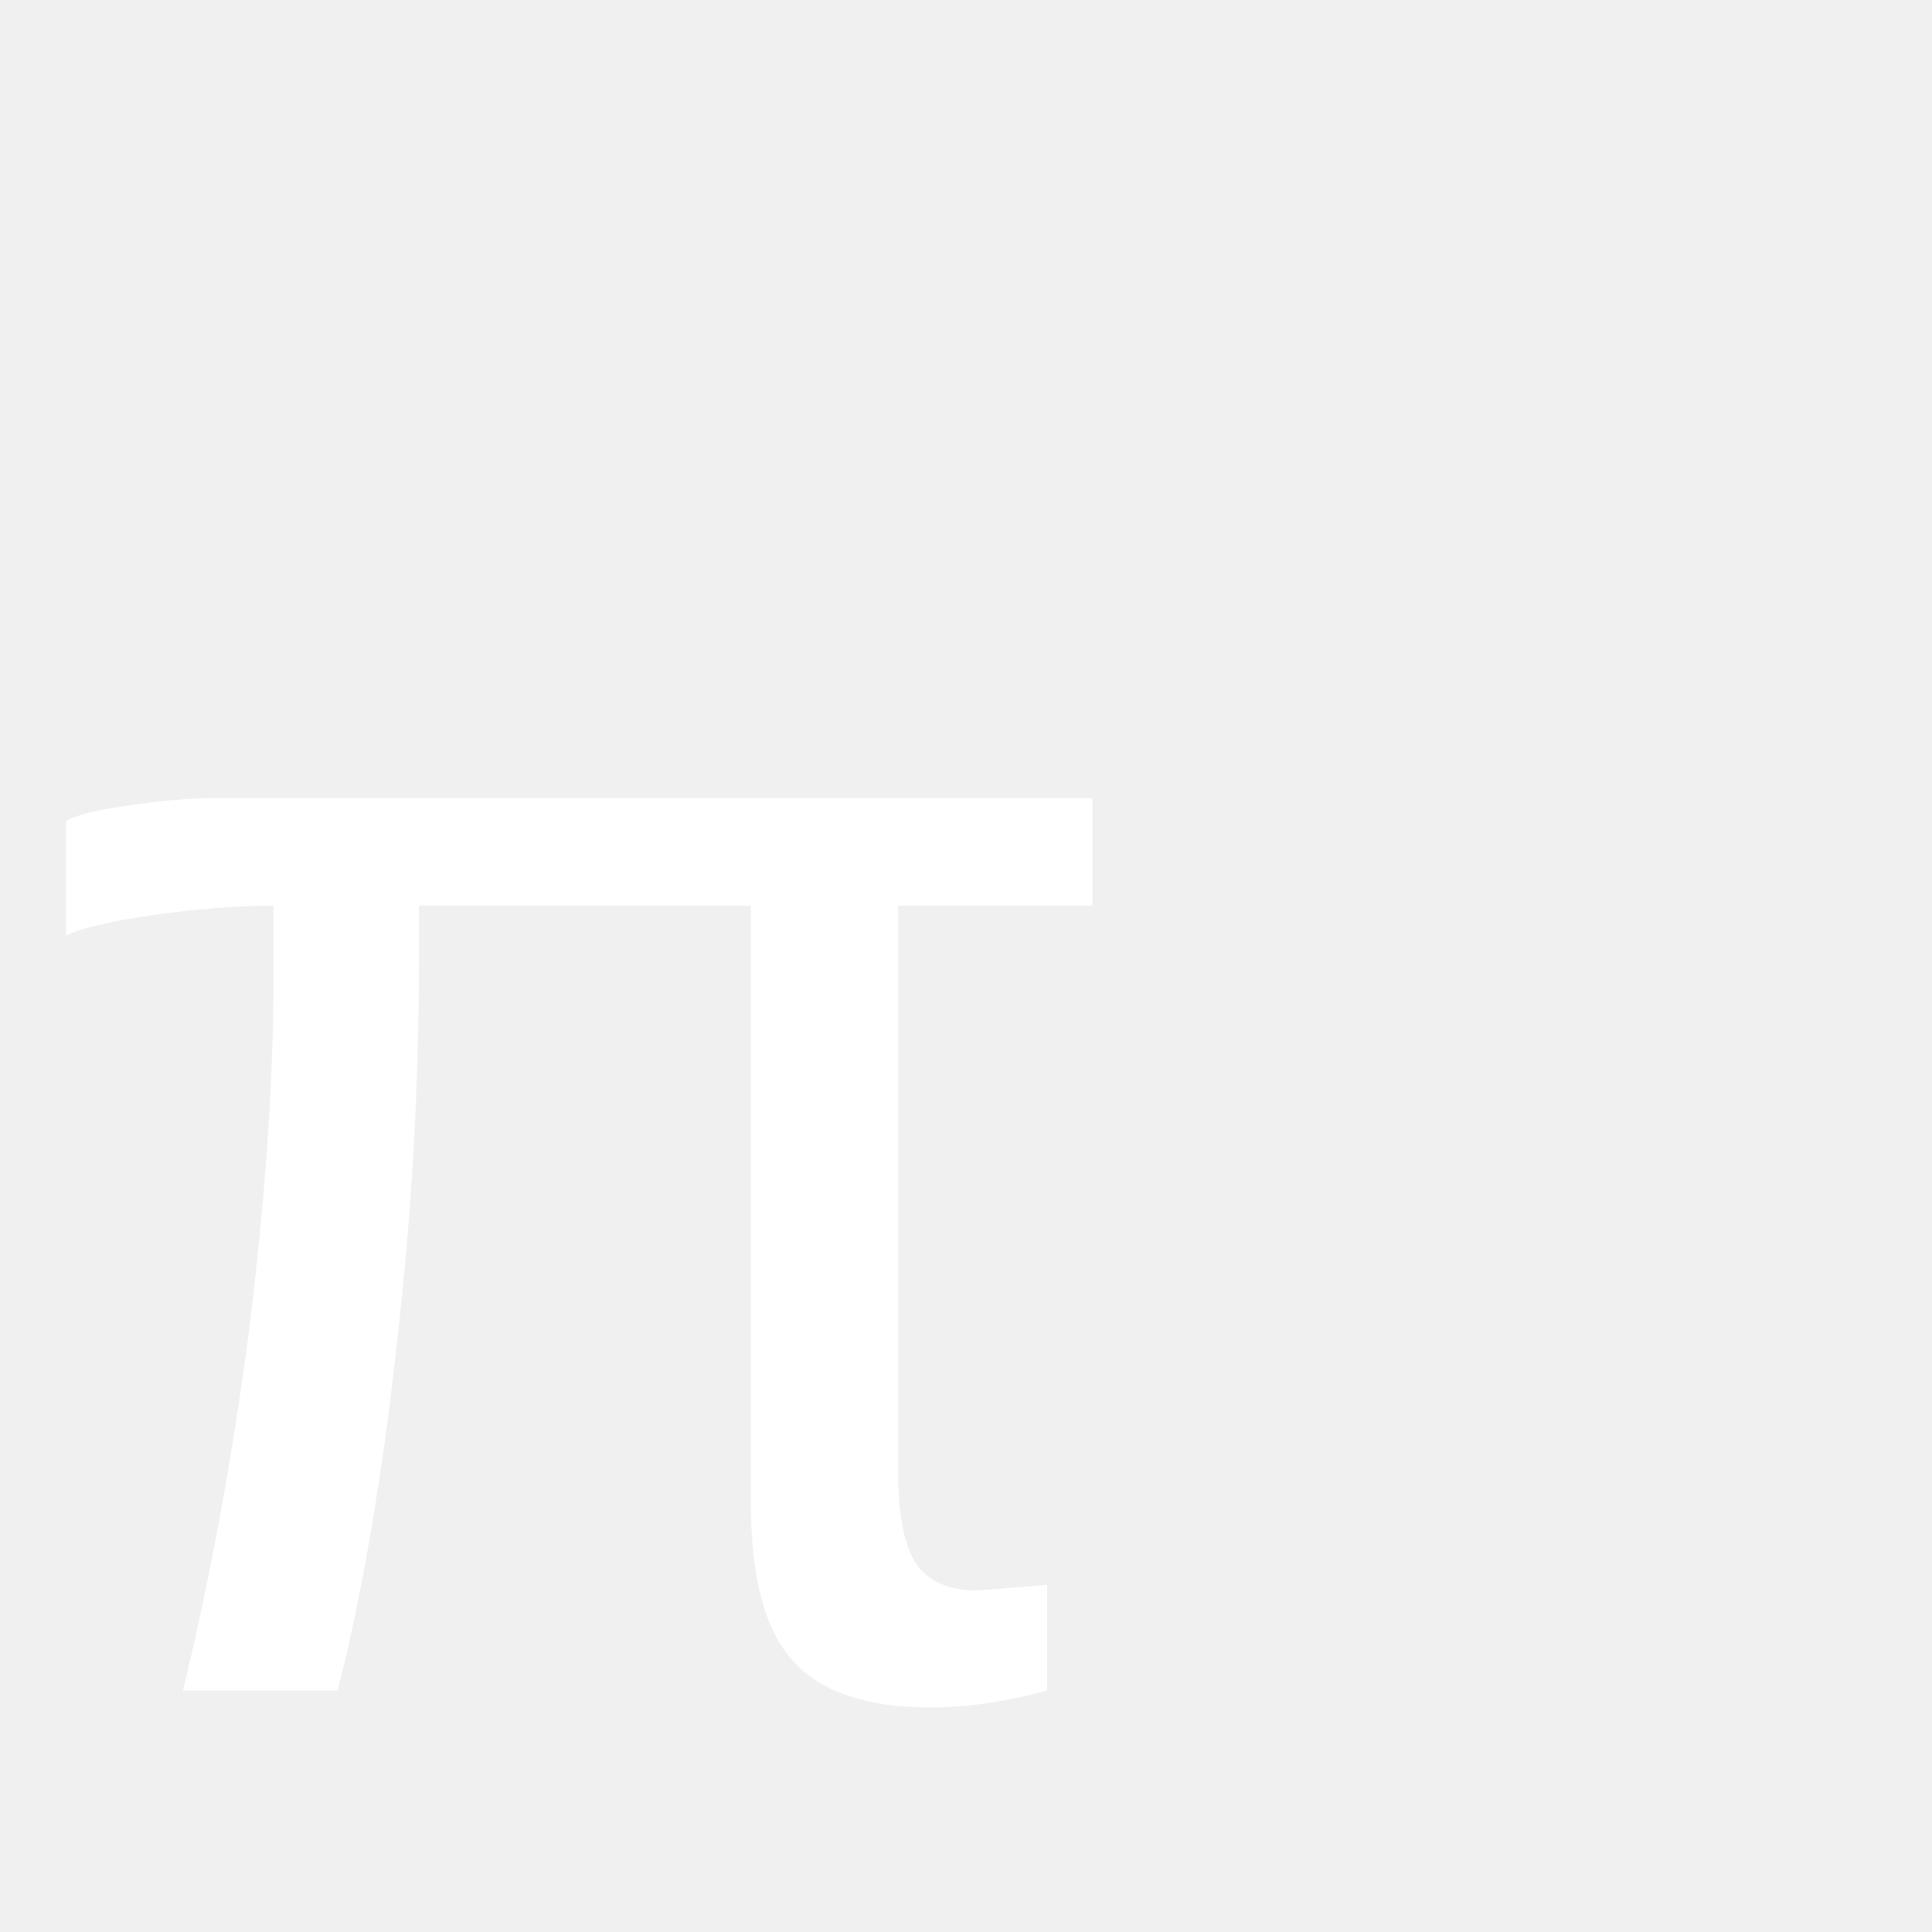
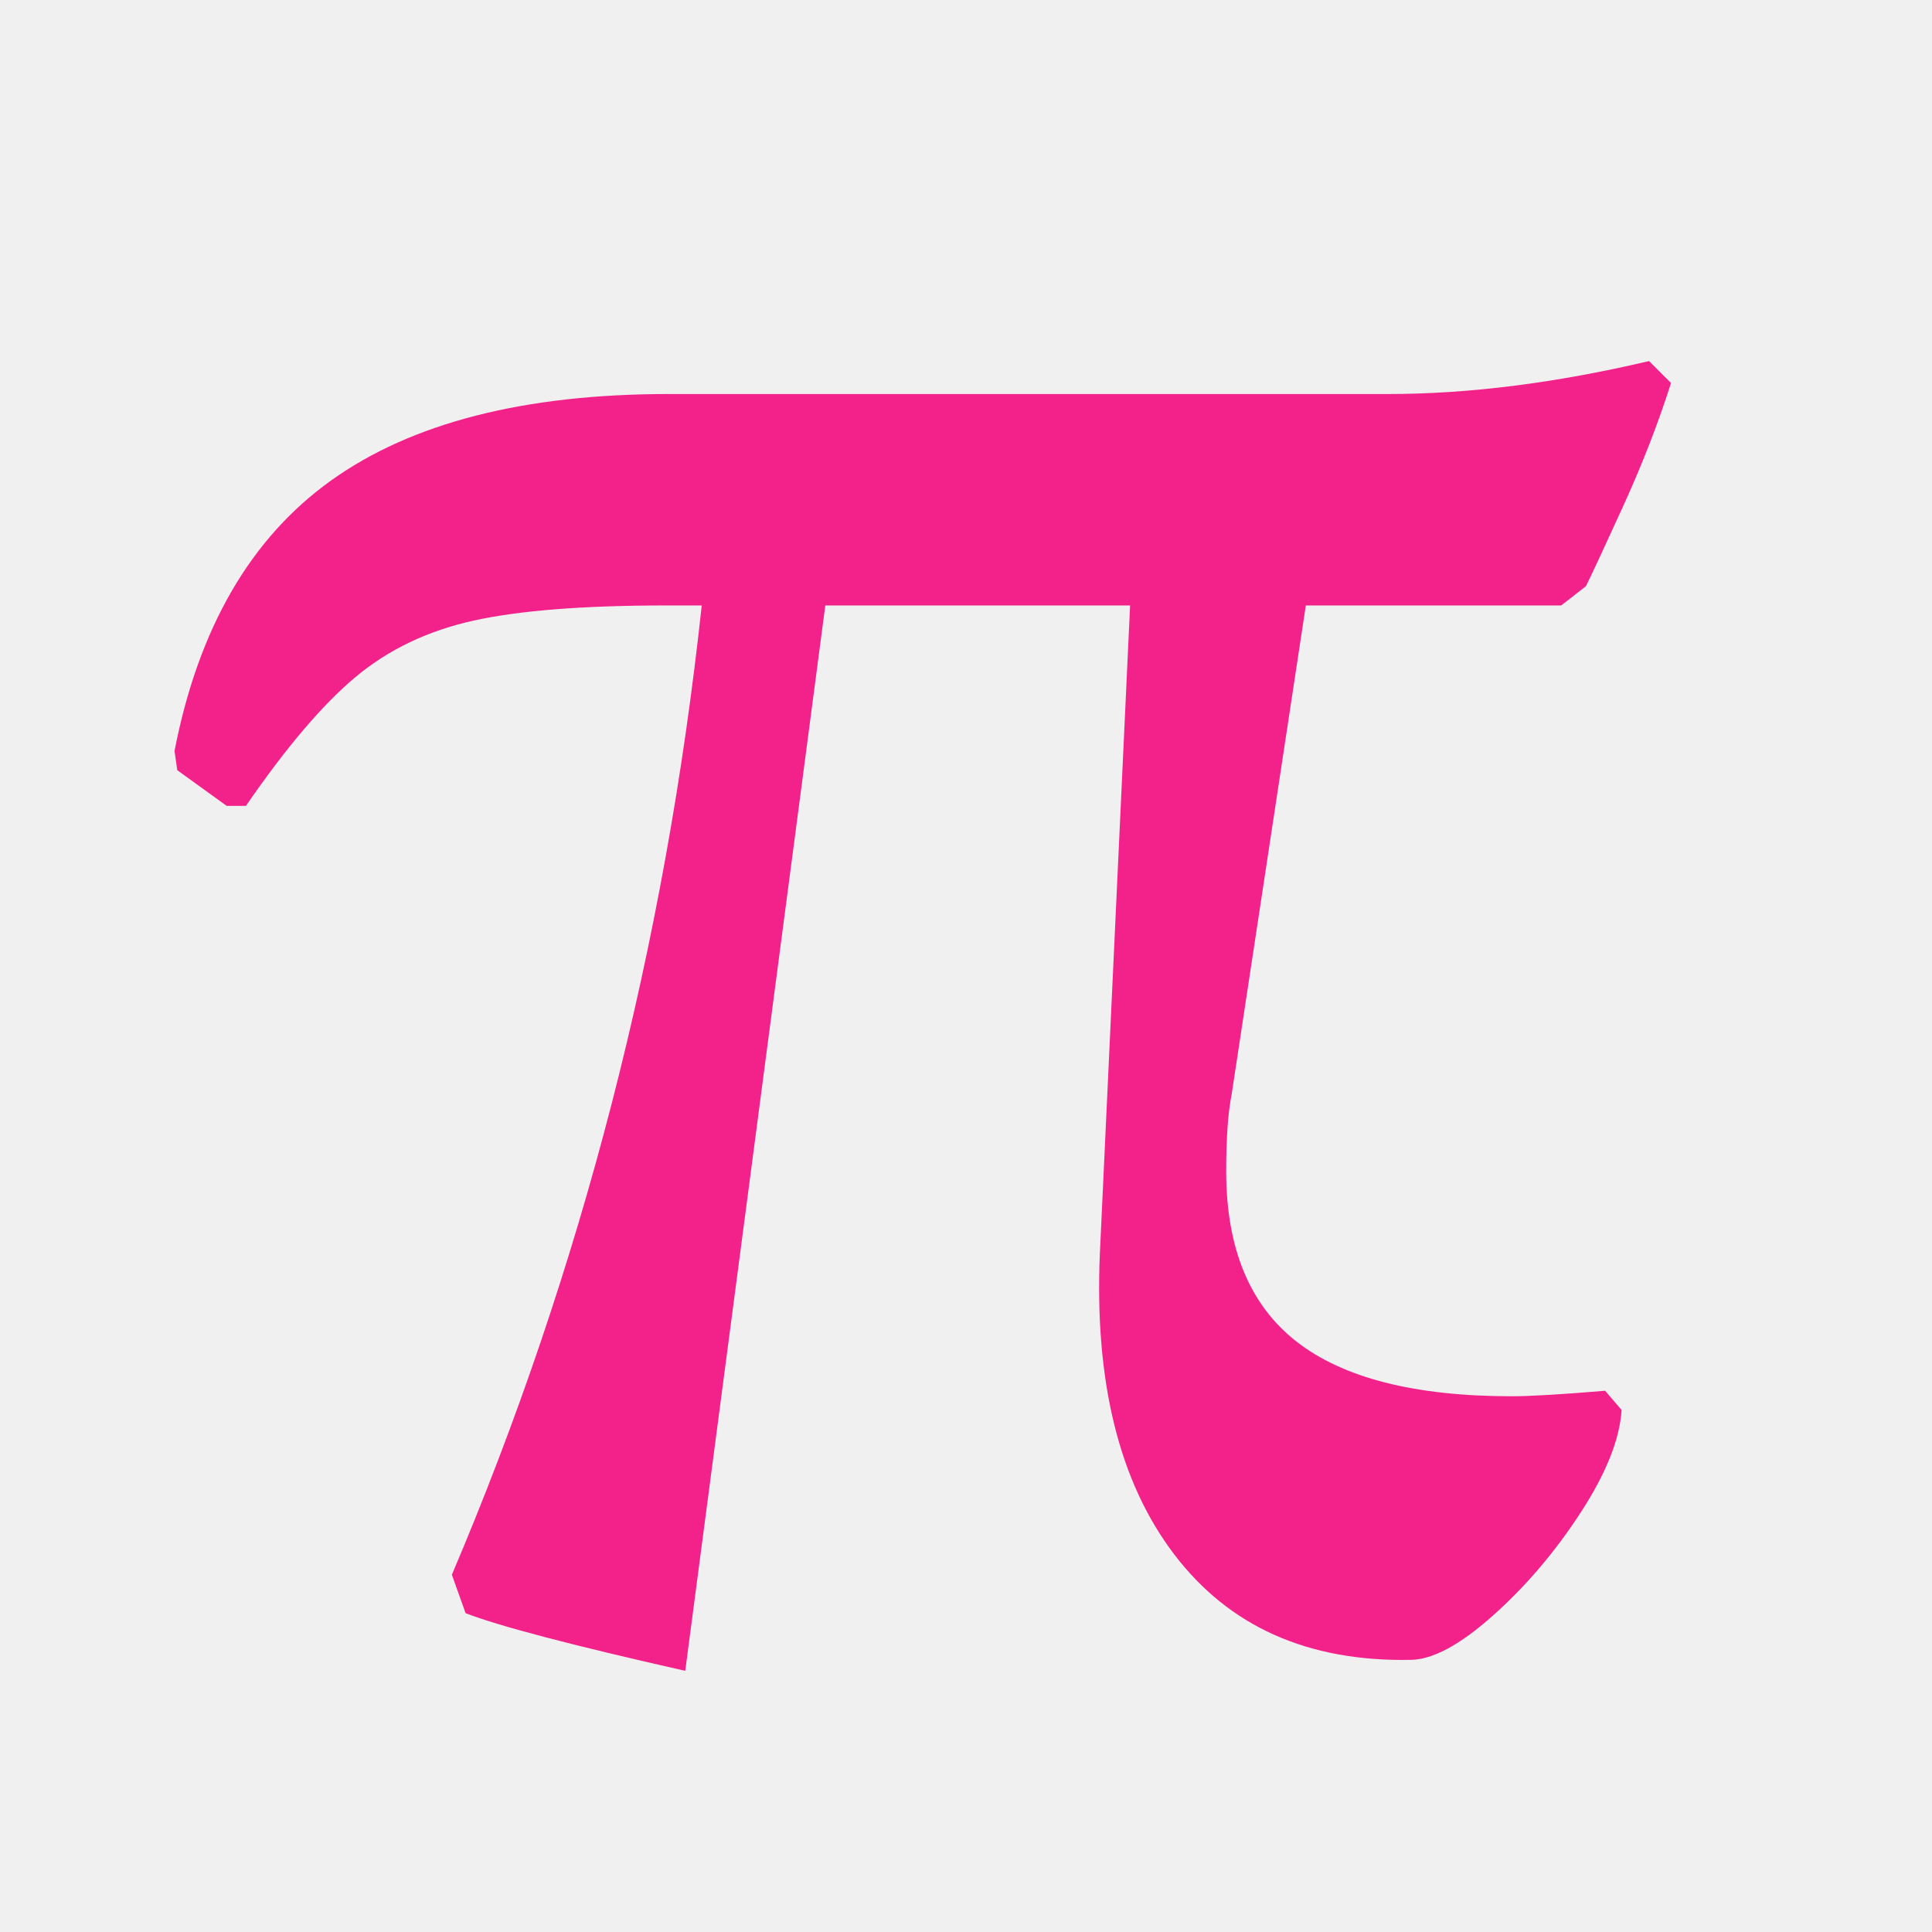
- <svg xmlns="http://www.w3.org/2000/svg" viewBox="0 0 16 16" width="16" height="16">
-   <text x="0" y="14" font-family="Arial, sans-serif" font-size="14" fill="#FFFFFF">π</text>
+ <svg xmlns="http://www.w3.org/2000/svg" xmlns:ns1="https://sketch.io/dtd/" version="1.1" ns1:metadata="eyJuYW1lIjoiRHJhd2luZy5za2V0Y2hwYWQiLCJzdXJmYWNlIjp7ImlzUGFpbnQiOnRydWUsIm1ldGhvZCI6ImZpbGwiLCJibGVuZCI6Im5vcm1hbCIsImVuYWJsZWQiOnRydWUsIm9wYWNpdHkiOjEsInR5cGUiOiJwYXR0ZXJuIiwicGF0dGVybiI6eyJ0eXBlIjoicGF0dGVybiIsInJlZmxlY3QiOiJuby1yZWZsZWN0IiwicmVwZWF0IjoicmVwZWF0Iiwic21vb3RoaW5nIjpmYWxzZSwic3JjIjoidHJhbnNwYXJlbnRMaWdodCIsInN4IjoxLCJzeSI6MSwieDAiOjAuNSwieDEiOjEsInkwIjowLjUsInkxIjoxfSwiaXNGaWxsIjp0cnVlfSwiY2xpcFBhdGgiOnsiZW5hYmxlZCI6dHJ1ZSwic3R5bGUiOnsic3Ryb2tlU3R5bGUiOiJibGFjayIsImxpbmVXaWR0aCI6MX19LCJkZXNjcmlwdGlvbiI6Ik1hZGUgd2l0aCBTa2V0Y2hwYWQiLCJtZXRhZGF0YSI6e30sImV4cG9ydERQSSI6NzIsImV4cG9ydEZvcm1hdCI6InN2ZyIsImV4cG9ydFF1YWxpdHkiOjAuOTUsInVuaXRzIjoicHgiLCJ3aWR0aCI6MTAwLCJoZWlnaHQiOjEwMCwicGFnZXMiOlt7IndpZHRoIjoxMDAsImhlaWdodCI6MTAwfV0sInV1aWQiOiIxZTFjZmZmNC0yYjRjLTQ3ZGQtOGY2Yy0zYmQwY2E1NGVhZTYifQ==" width="100" height="100" viewBox="0 0 100 100">
+   <g style="mix-blend-mode: source-over;" ns1:tool="fancyText" transform="matrix(1,0,0,1,-48.4674,-33.90367)">
+     <g ns1:uid="1">
+       <g ns1:uid="2" style="paint-order: stroke fill markers;">
+         <path d="M 112.219 90.54Q 111.935 91.961 111.935 94.519L 111.935 94.519Q 111.935 100.489 115.559 103.331Q 119.183 106.174 126.716 106.174L 126.716 106.174Q 128.137 106.174 131.548 105.889L 131.548 105.889L 132.401 106.884Q 132.259 109.158 130.269 112.214Q 128.279 115.27 125.721 117.544Q 123.163 119.818 121.457 119.818L 121.457 119.818Q 113.498 119.96 109.235 114.346Q 104.971 108.732 105.397 98.783L 105.397 98.783L 106.961 65.242L 91.185 65.242L 83.936 120.386Q 75.125 118.396 72.566 117.401L 72.566 117.401L 71.856 115.412Q 81.947 91.677 84.789 65.242L 84.789 65.242L 82.942 65.242Q 76.546 65.242 72.993 66.023Q 69.44 66.805 66.881 68.937Q 64.323 71.069 61.196 75.617L 61.196 75.617L 60.202 75.617L 57.643 73.769L 57.501 72.774Q 59.349 63.252 65.602 58.775Q 71.856 54.298 83.084 54.298L 83.084 54.298L 120.32 54.298Q 126.574 54.298 133.822 52.592L 133.822 52.592L 134.959 53.729Q 133.964 56.856 132.472 60.125Q 130.98 63.394 130.553 64.247L 130.553 64.247L 129.274 65.242L 116.057 65.242L 112.219 90.54Z" ns1:uid="3" style="fill: #f3228a;" />
+       </g>
+     </g>
+   </g>
</svg>
